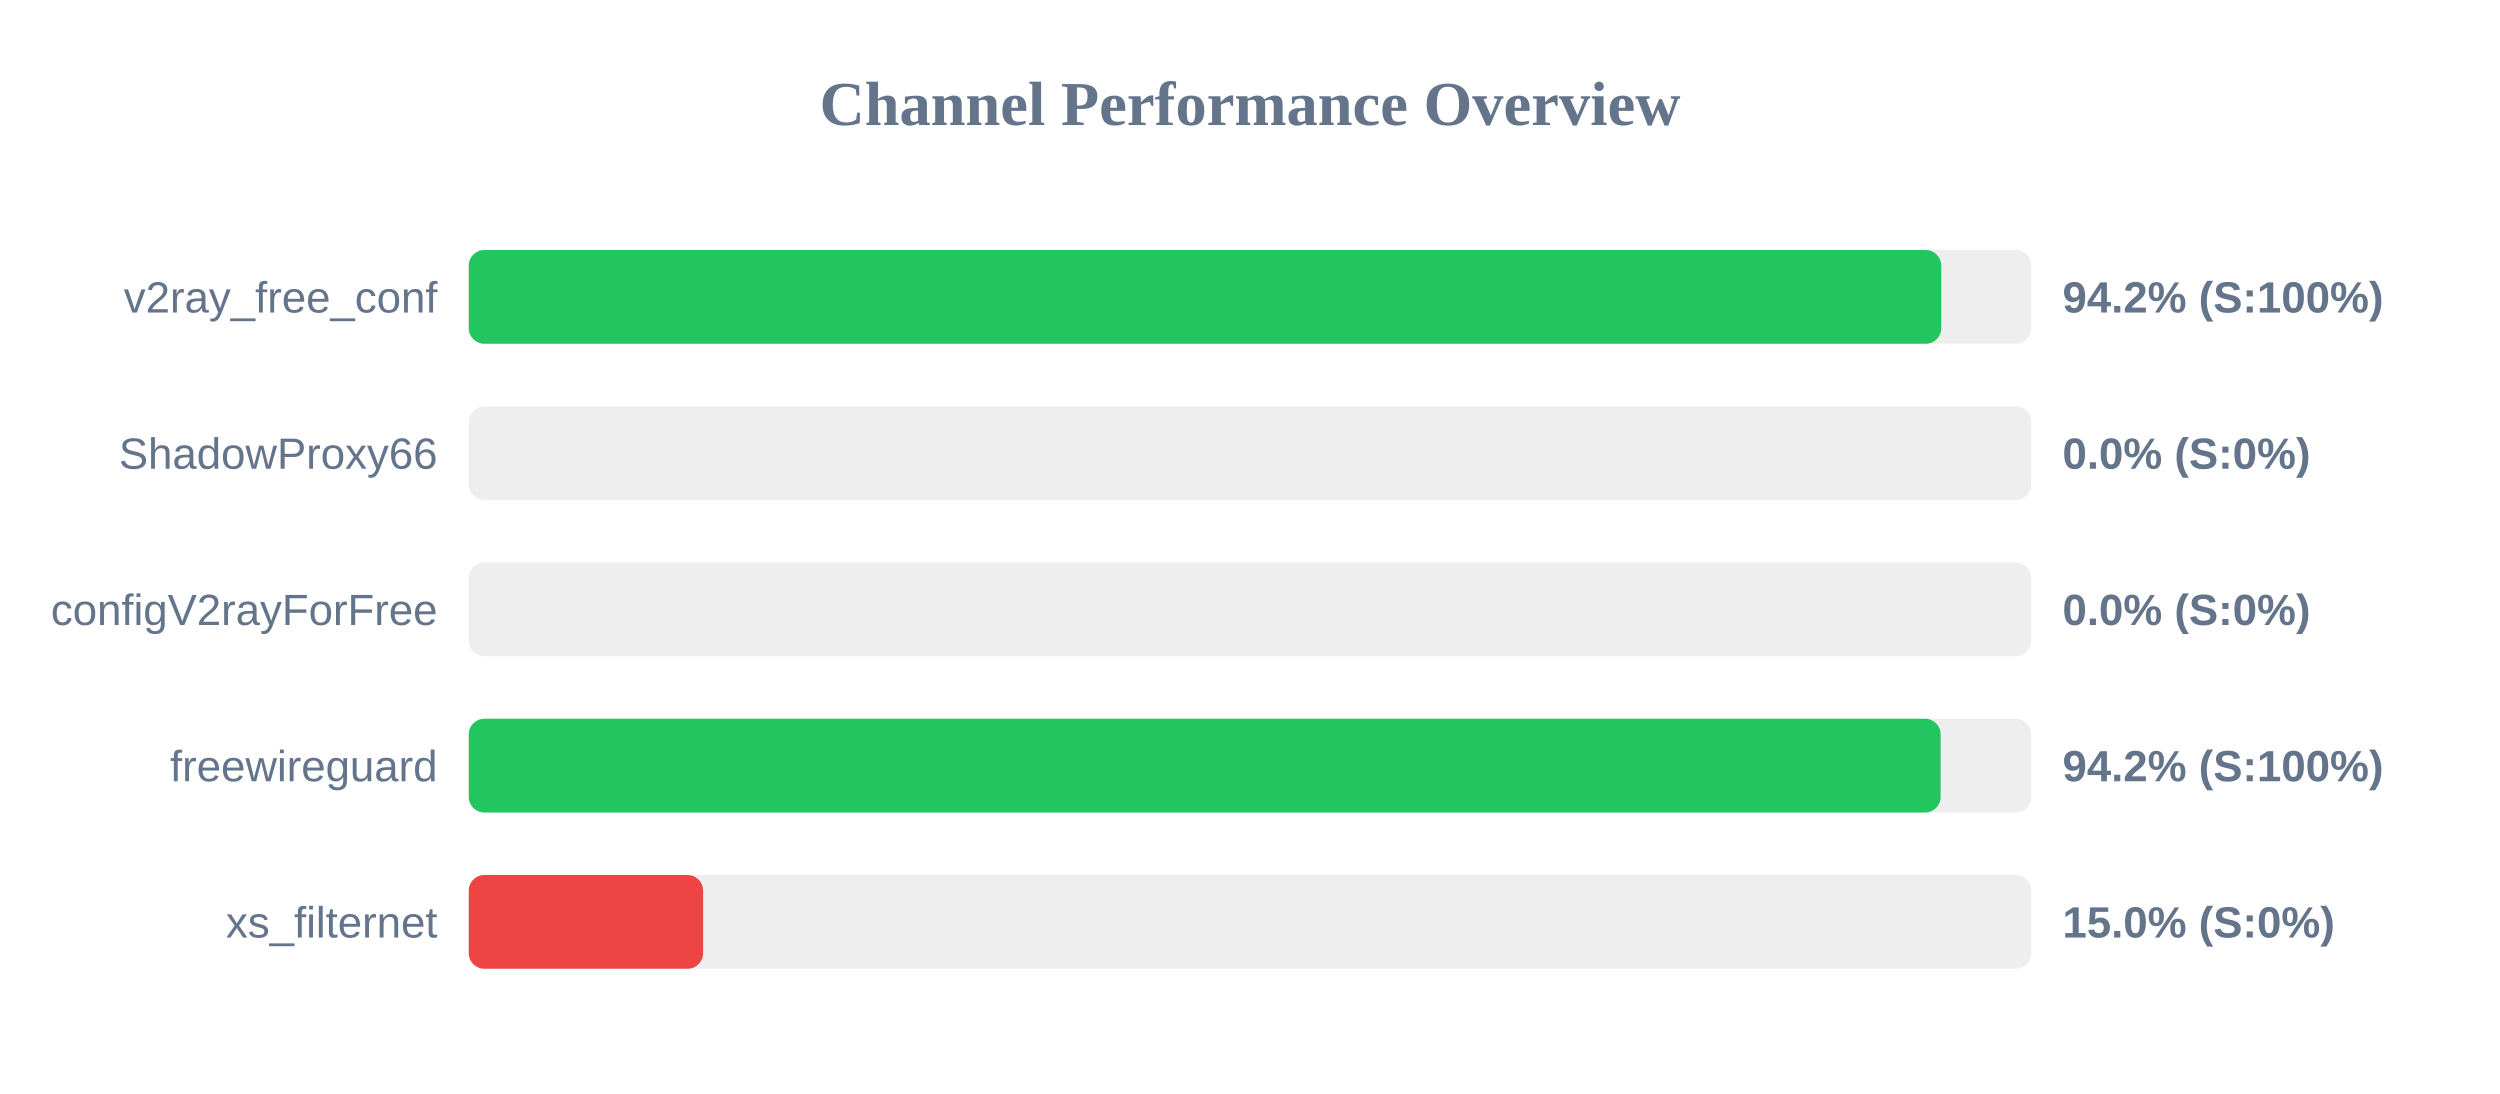
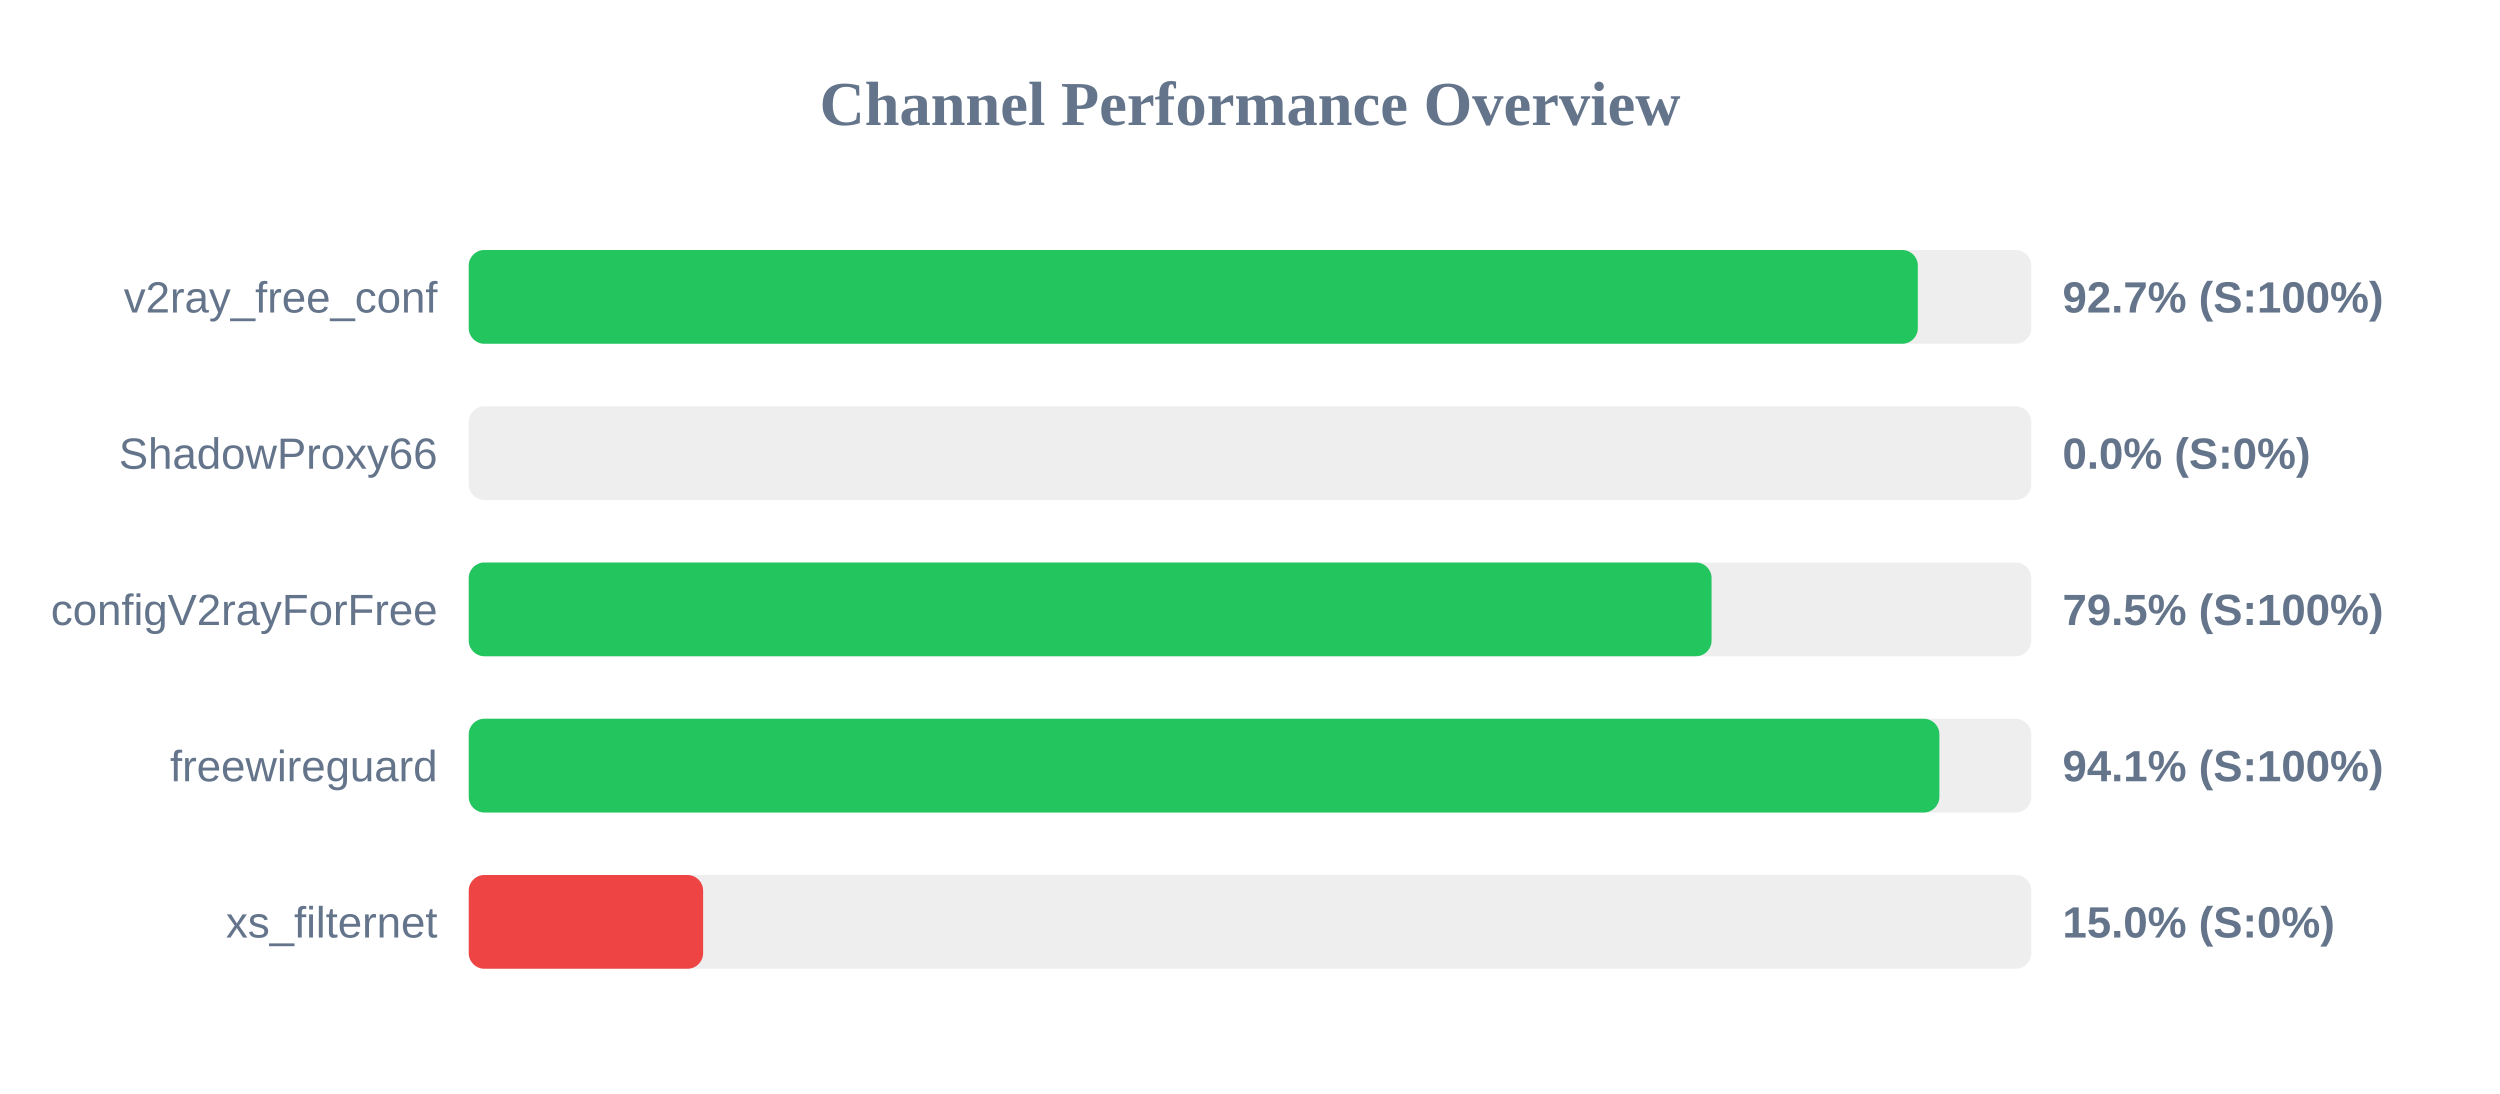
<svg xmlns="http://www.w3.org/2000/svg" width="800" height="350" version="1.1">
  <style>
        .row { font: 14px Arial; fill: #64748b; }
        .score { font: bold 14px Arial; fill: #64748b; }
    </style>
  <text x="400" y="40" text-anchor="middle" font-size="20px" font-weight="bold" fill="#64748b">Channel Performance Overview</text>
  <rect x="150" y="80" width="500" height="30" fill="#eee" rx="5" />
-   <rect x="150" y="80" width="471.2" height="30" fill="#22c55e" rx="5" />
+   <rect x="150" y="80" width="463.7" height="30" fill="#22c55e" rx="5" />
  <text x="140" y="100" text-anchor="end" class="row">v2ray_free_conf</text>
-   <text x="660" y="100" text-anchor="start" class="score">94.2% (S:100%)</text>
+   <text x="660" y="100" text-anchor="start" class="score">92.7% (S:100%)</text>
  <rect x="150" y="130" width="500" height="30" fill="#eee" rx="5" />
  <rect x="150" y="130" width="0.0" height="30" fill="#ef4444" rx="5" />
  <text x="140" y="150" text-anchor="end" class="row">ShadowProxy66</text>
  <text x="660" y="150" text-anchor="start" class="score">0.0% (S:0%)</text>
  <rect x="150" y="180" width="500" height="30" fill="#eee" rx="5" />
-   <rect x="150" y="180" width="0.0" height="30" fill="#ef4444" rx="5" />
+   <rect x="150" y="180" width="397.7" height="30" fill="#22c55e" rx="5" />
  <text x="140" y="200" text-anchor="end" class="row">configV2rayForFree</text>
-   <text x="660" y="200" text-anchor="start" class="score">0.0% (S:0%)</text>
+   <text x="660" y="200" text-anchor="start" class="score">79.5% (S:100%)</text>
  <rect x="150" y="230" width="500" height="30" fill="#eee" rx="5" />
-   <rect x="150" y="230" width="471.0" height="30" fill="#22c55e" rx="5" />
+   <rect x="150" y="230" width="470.6" height="30" fill="#22c55e" rx="5" />
  <text x="140" y="250" text-anchor="end" class="row">freewireguard</text>
-   <text x="660" y="250" text-anchor="start" class="score">94.2% (S:100%)</text>
+   <text x="660" y="250" text-anchor="start" class="score">94.1% (S:100%)</text>
  <rect x="150" y="280" width="500" height="30" fill="#eee" rx="5" />
  <rect x="150" y="280" width="75.0" height="30" fill="#ef4444" rx="5" />
  <text x="140" y="300" text-anchor="end" class="row">xs_filternet</text>
  <text x="660" y="300" text-anchor="start" class="score">15.0% (S:0%)</text>
</svg>
